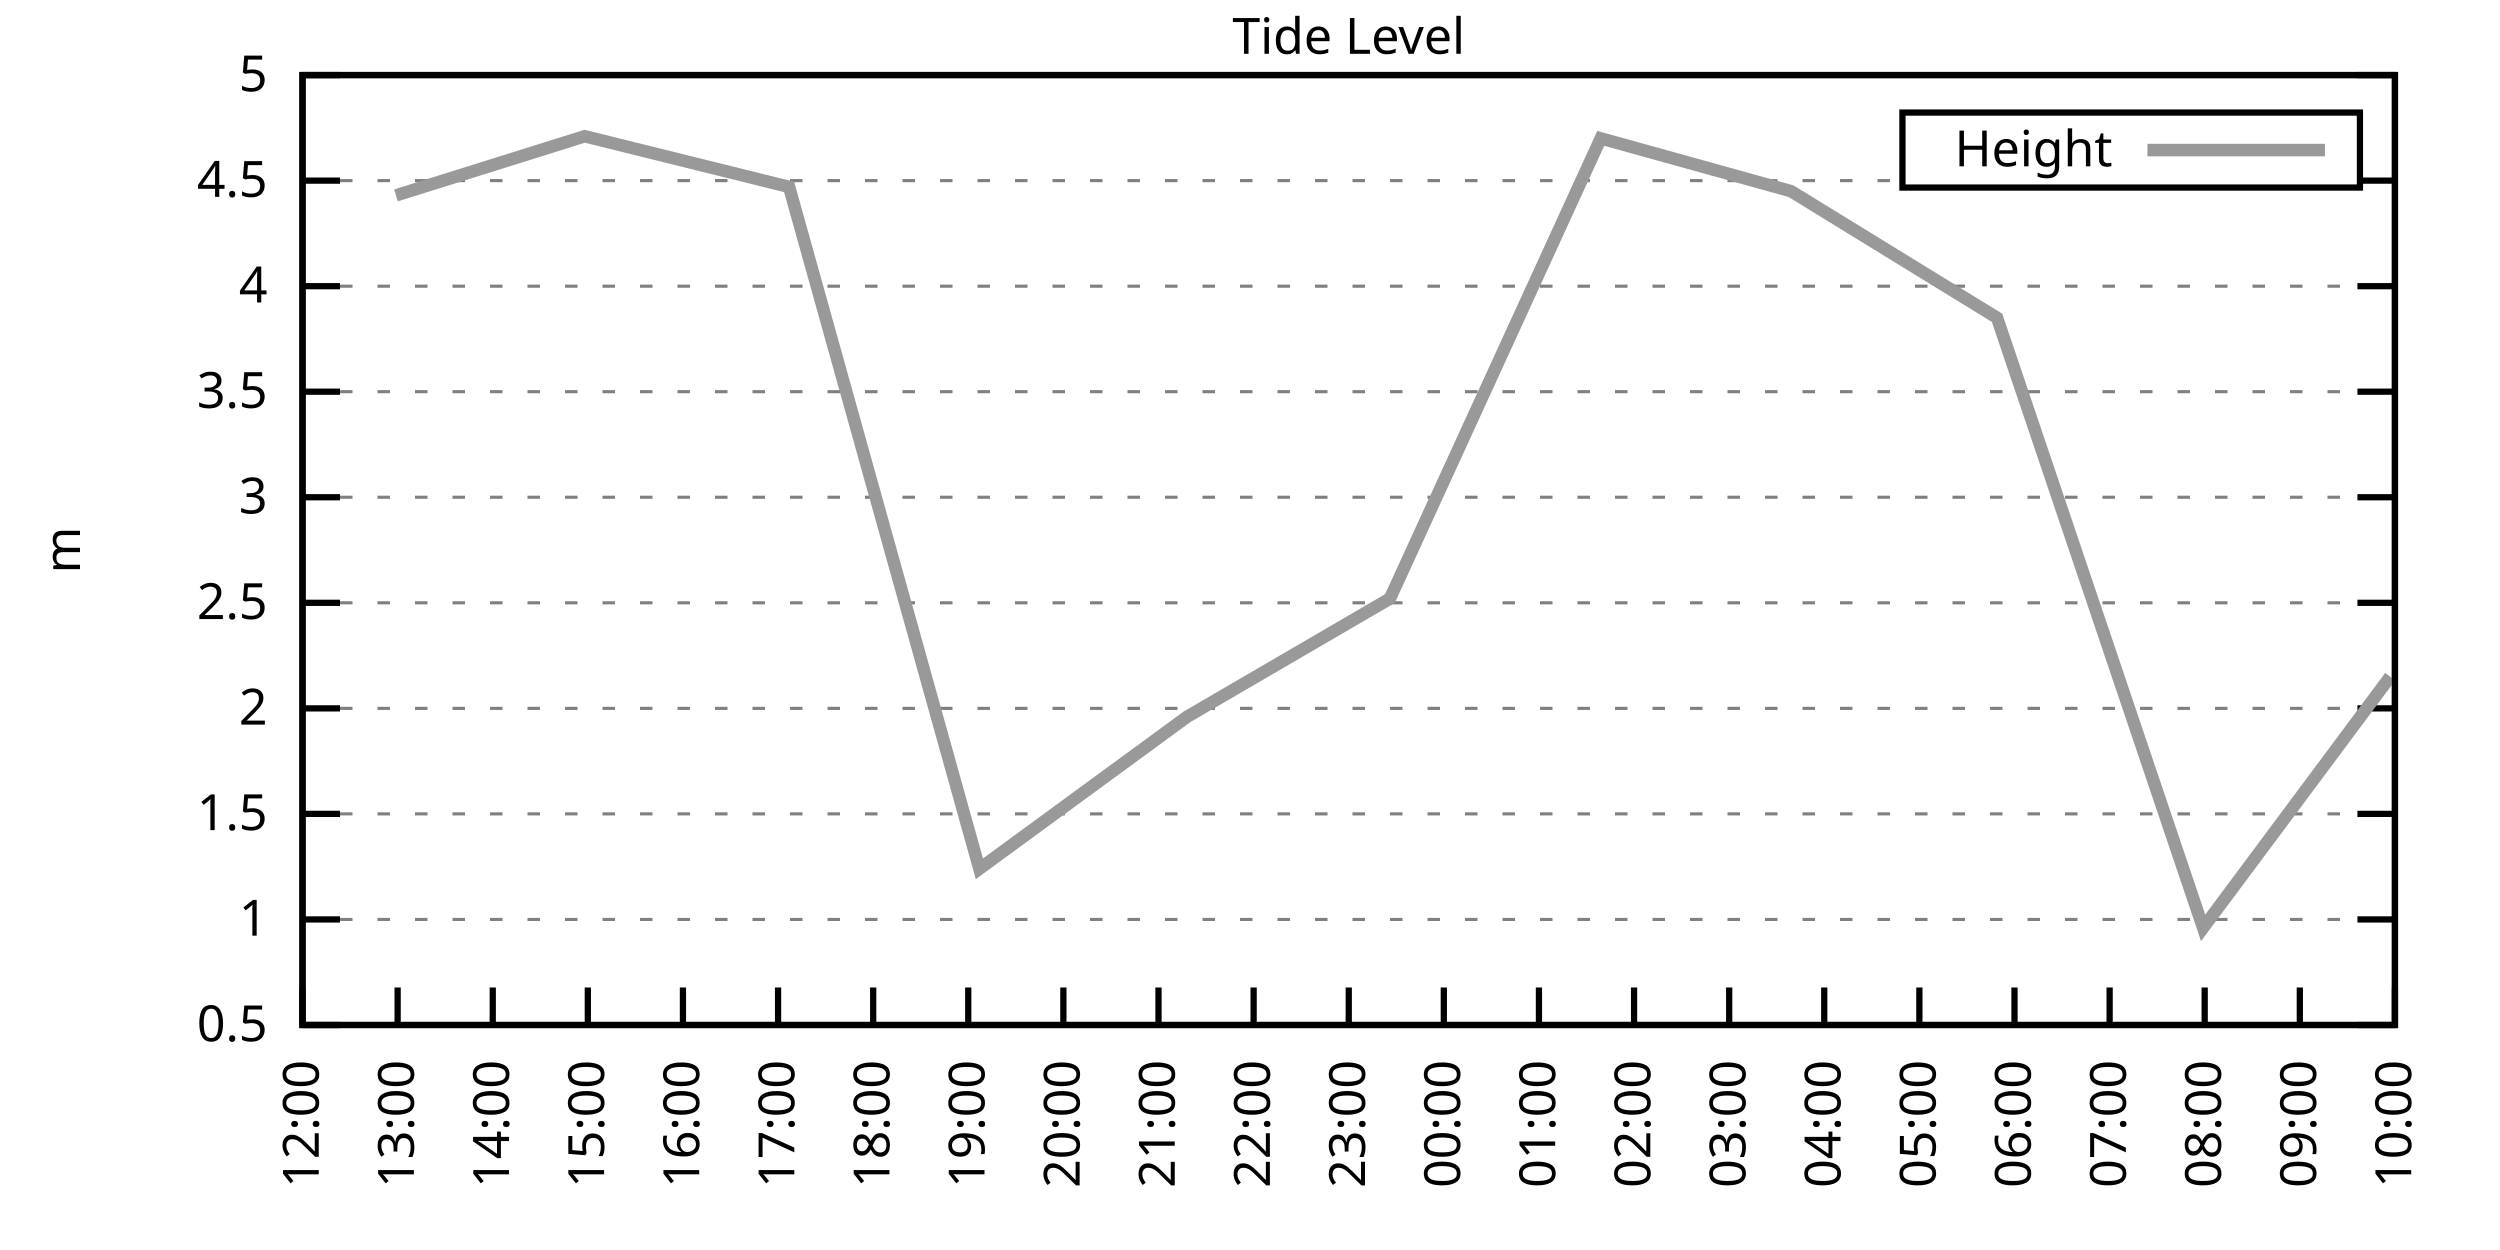
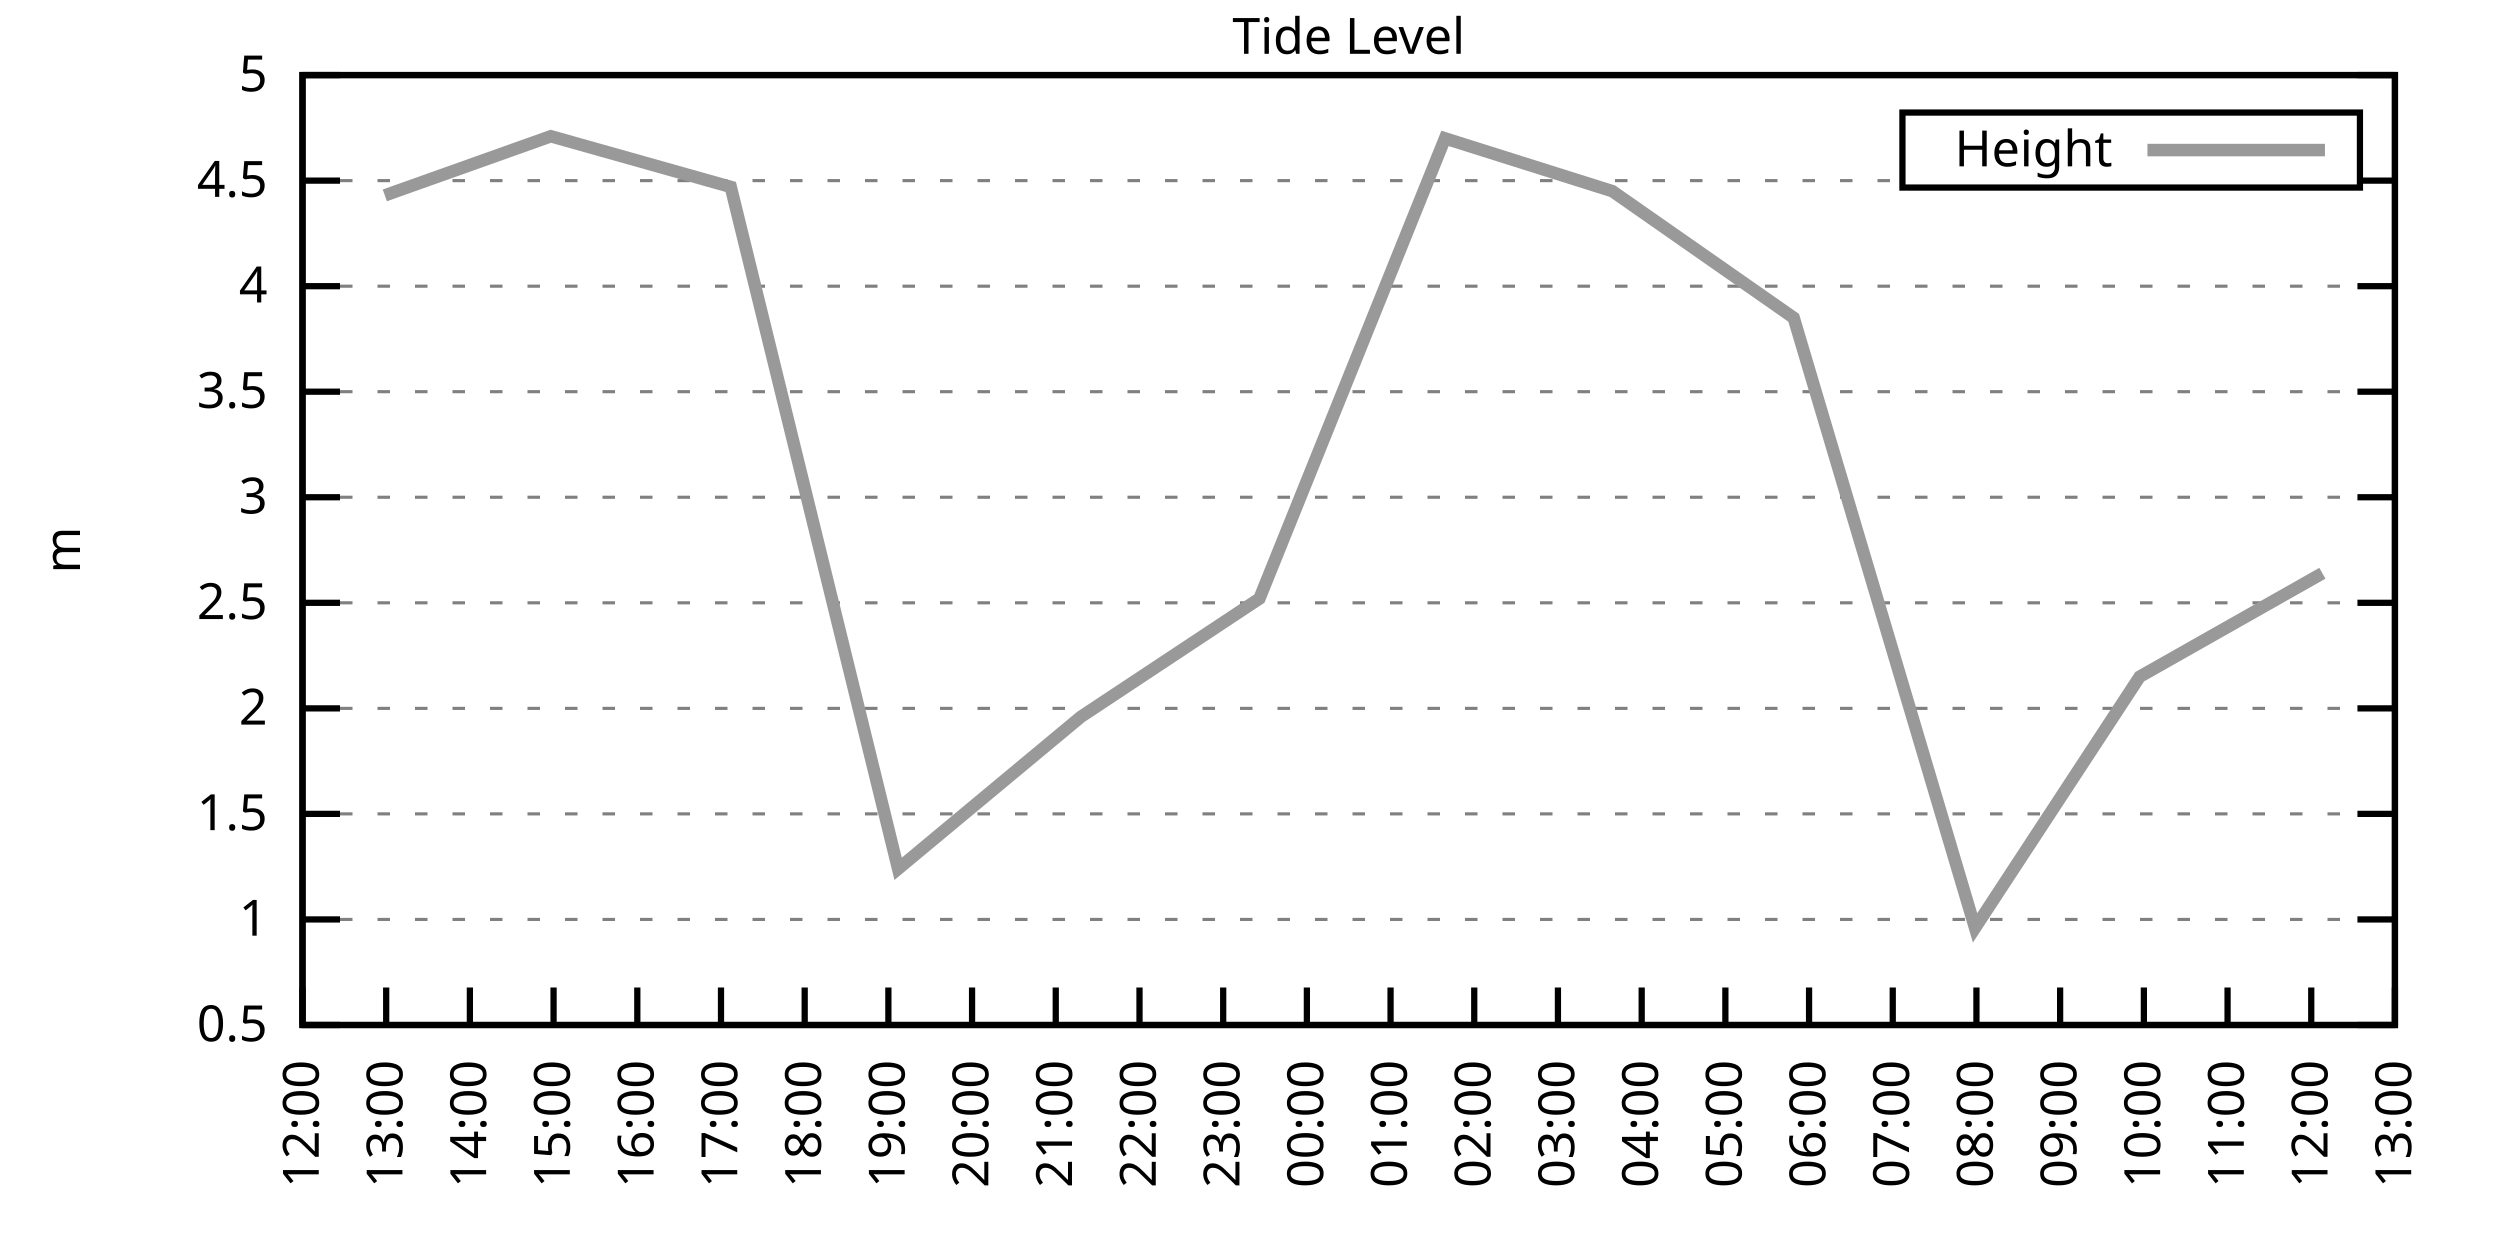
<svg xmlns="http://www.w3.org/2000/svg" xmlns:xlink="http://www.w3.org/1999/xlink" width="400" height="200" viewBox="0 0 400 200">
  <g id="gnuplot_canvas">
    <rect x="0" y="0" width="400" height="200" fill="none" />
    <defs>
      <circle id="gpDot" r="0.5" stroke-width="0.5" stroke="currentColor" />
      <path id="gpPt0" stroke-width="0.333" stroke="currentColor" d="M-1,0 h2 M0,-1 v2" />
      <path id="gpPt1" stroke-width="0.333" stroke="currentColor" d="M-1,-1 L1,1 M1,-1 L-1,1" />
      <path id="gpPt2" stroke-width="0.333" stroke="currentColor" d="M-1,0 L1,0 M0,-1 L0,1 M-1,-1 L1,1 M-1,1 L1,-1" />
      <rect id="gpPt3" stroke-width="0.333" stroke="currentColor" x="-1" y="-1" width="2" height="2" />
      <rect id="gpPt4" stroke-width="0.333" stroke="currentColor" fill="currentColor" x="-1" y="-1" width="2" height="2" />
      <circle id="gpPt5" stroke-width="0.333" stroke="currentColor" cx="0" cy="0" r="1" />
      <use xlink:href="#gpPt5" id="gpPt6" fill="currentColor" stroke="none" />
      <path id="gpPt7" stroke-width="0.333" stroke="currentColor" d="M0,-1.33 L-1.33,0.67 L1.33,0.67 z" />
      <use xlink:href="#gpPt7" id="gpPt8" fill="currentColor" stroke="none" />
      <use xlink:href="#gpPt7" id="gpPt9" stroke="currentColor" transform="rotate(180)" />
      <use xlink:href="#gpPt9" id="gpPt10" fill="currentColor" stroke="none" />
      <use xlink:href="#gpPt3" id="gpPt11" stroke="currentColor" transform="rotate(45)" />
      <use xlink:href="#gpPt11" id="gpPt12" fill="currentColor" stroke="none" />
      <path id="gpPt13" stroke-width="0.333" stroke="currentColor" d="M0,1.330 L1.265,0.411 L0.782,-1.067 L-0.782,-1.076 L-1.265,0.411 z" />
      <use xlink:href="#gpPt13" id="gpPt14" fill="currentColor" stroke="none" />
      <filter id="textbox" filterUnits="objectBoundingBox" x="0" y="0" height="1" width="1">
        <feFlood flood-color="white" flood-opacity="1" result="bgnd" />
        <feComposite in="SourceGraphic" in2="bgnd" operator="atop" />
      </filter>
      <filter id="greybox" filterUnits="objectBoundingBox" x="0" y="0" height="1" width="1">
        <feFlood flood-color="lightgrey" flood-opacity="1" result="grey" />
        <feComposite in="SourceGraphic" in2="grey" operator="atop" />
      </filter>
    </defs>
    <g fill="none" color="white" stroke="currentColor" stroke-width="1.00" stroke-linecap="butt" stroke-linejoin="miter">
</g>
    <g fill="none" color="black" stroke="currentColor" stroke-width="1.00" stroke-linecap="butt" stroke-linejoin="miter">
      <g stroke="none" shape-rendering="crispEdges">
        <polygon fill="rgb(255, 255, 255)" points="48.40,164.00 383.18,164.00 383.18,12.02 48.40,12.02 " />
      </g>
    </g>
    <g fill="none" color="black" stroke="currentColor" stroke-width="1.00" stroke-linecap="butt" stroke-linejoin="miter">
</g>
    <g fill="none" color="black" stroke="black" stroke-width="0.50" stroke-linecap="butt" stroke-linejoin="miter">
</g>
    <g fill="none" color="gray" stroke="currentColor" stroke-width="0.50" stroke-linecap="butt" stroke-linejoin="miter">
      <path stroke="gray" stroke-dasharray="2,4" class="gridline" d="M48.40,164.00 L383.19,164.00  " />
    </g>
    <g fill="none" color="gray" stroke="gray" stroke-width="1.00" stroke-linecap="butt" stroke-linejoin="miter">
</g>
    <g fill="none" color="black" stroke="currentColor" stroke-width="1.00" stroke-linecap="butt" stroke-linejoin="miter">
      <path stroke="black" d="M48.40,164.00 L54.40,164.00 M383.19,164.00 L377.19,164.00  " />
      <g transform="translate(42.80,166.60)" stroke="none" fill="black" font-family="Sans" font-size="8.00" text-anchor="end">
        <text>
          <tspan font-family="Sans"> 0.5</tspan>
        </text>
      </g>
    </g>
    <g fill="none" color="black" stroke="currentColor" stroke-width="1.00" stroke-linecap="butt" stroke-linejoin="miter">
</g>
    <g fill="none" color="black" stroke="black" stroke-width="0.50" stroke-linecap="butt" stroke-linejoin="miter">
</g>
    <g fill="none" color="gray" stroke="currentColor" stroke-width="0.50" stroke-linecap="butt" stroke-linejoin="miter">
      <path stroke="gray" stroke-dasharray="2,4" class="gridline" d="M48.40,147.11 L383.19,147.11  " />
    </g>
    <g fill="none" color="gray" stroke="gray" stroke-width="1.00" stroke-linecap="butt" stroke-linejoin="miter">
</g>
    <g fill="none" color="black" stroke="currentColor" stroke-width="1.00" stroke-linecap="butt" stroke-linejoin="miter">
      <path stroke="black" d="M48.40,147.11 L54.40,147.11 M383.19,147.11 L377.19,147.11  " />
      <g transform="translate(42.80,149.71)" stroke="none" fill="black" font-family="Sans" font-size="8.00" text-anchor="end">
        <text>
          <tspan font-family="Sans"> 1</tspan>
        </text>
      </g>
    </g>
    <g fill="none" color="black" stroke="currentColor" stroke-width="1.00" stroke-linecap="butt" stroke-linejoin="miter">
</g>
    <g fill="none" color="black" stroke="black" stroke-width="0.50" stroke-linecap="butt" stroke-linejoin="miter">
</g>
    <g fill="none" color="gray" stroke="currentColor" stroke-width="0.50" stroke-linecap="butt" stroke-linejoin="miter">
      <path stroke="gray" stroke-dasharray="2,4" class="gridline" d="M48.40,130.22 L383.19,130.22  " />
    </g>
    <g fill="none" color="gray" stroke="gray" stroke-width="1.00" stroke-linecap="butt" stroke-linejoin="miter">
</g>
    <g fill="none" color="black" stroke="currentColor" stroke-width="1.00" stroke-linecap="butt" stroke-linejoin="miter">
      <path stroke="black" d="M48.40,130.22 L54.40,130.22 M383.19,130.22 L377.19,130.22  " />
      <g transform="translate(42.80,132.82)" stroke="none" fill="black" font-family="Sans" font-size="8.00" text-anchor="end">
        <text>
          <tspan font-family="Sans"> 1.5</tspan>
        </text>
      </g>
    </g>
    <g fill="none" color="black" stroke="currentColor" stroke-width="1.00" stroke-linecap="butt" stroke-linejoin="miter">
</g>
    <g fill="none" color="black" stroke="black" stroke-width="0.50" stroke-linecap="butt" stroke-linejoin="miter">
</g>
    <g fill="none" color="gray" stroke="currentColor" stroke-width="0.50" stroke-linecap="butt" stroke-linejoin="miter">
      <path stroke="gray" stroke-dasharray="2,4" class="gridline" d="M48.40,113.34 L383.19,113.34  " />
    </g>
    <g fill="none" color="gray" stroke="gray" stroke-width="1.00" stroke-linecap="butt" stroke-linejoin="miter">
</g>
    <g fill="none" color="black" stroke="currentColor" stroke-width="1.00" stroke-linecap="butt" stroke-linejoin="miter">
      <path stroke="black" d="M48.40,113.34 L54.40,113.34 M383.19,113.34 L377.19,113.34  " />
      <g transform="translate(42.80,115.94)" stroke="none" fill="black" font-family="Sans" font-size="8.00" text-anchor="end">
        <text>
          <tspan font-family="Sans"> 2</tspan>
        </text>
      </g>
    </g>
    <g fill="none" color="black" stroke="currentColor" stroke-width="1.00" stroke-linecap="butt" stroke-linejoin="miter">
</g>
    <g fill="none" color="black" stroke="black" stroke-width="0.50" stroke-linecap="butt" stroke-linejoin="miter">
</g>
    <g fill="none" color="gray" stroke="currentColor" stroke-width="0.50" stroke-linecap="butt" stroke-linejoin="miter">
      <path stroke="gray" stroke-dasharray="2,4" class="gridline" d="M48.40,96.45 L383.19,96.45  " />
    </g>
    <g fill="none" color="gray" stroke="gray" stroke-width="1.00" stroke-linecap="butt" stroke-linejoin="miter">
</g>
    <g fill="none" color="black" stroke="currentColor" stroke-width="1.00" stroke-linecap="butt" stroke-linejoin="miter">
      <path stroke="black" d="M48.40,96.45 L54.40,96.45 M383.19,96.45 L377.19,96.45  " />
      <g transform="translate(42.80,99.05)" stroke="none" fill="black" font-family="Sans" font-size="8.00" text-anchor="end">
        <text>
          <tspan font-family="Sans"> 2.5</tspan>
        </text>
      </g>
    </g>
    <g fill="none" color="black" stroke="currentColor" stroke-width="1.00" stroke-linecap="butt" stroke-linejoin="miter">
</g>
    <g fill="none" color="black" stroke="black" stroke-width="0.50" stroke-linecap="butt" stroke-linejoin="miter">
</g>
    <g fill="none" color="gray" stroke="currentColor" stroke-width="0.50" stroke-linecap="butt" stroke-linejoin="miter">
      <path stroke="gray" stroke-dasharray="2,4" class="gridline" d="M48.40,79.56 L383.19,79.56  " />
    </g>
    <g fill="none" color="gray" stroke="gray" stroke-width="1.00" stroke-linecap="butt" stroke-linejoin="miter">
</g>
    <g fill="none" color="black" stroke="currentColor" stroke-width="1.00" stroke-linecap="butt" stroke-linejoin="miter">
      <path stroke="black" d="M48.40,79.56 L54.40,79.56 M383.19,79.56 L377.19,79.56  " />
      <g transform="translate(42.80,82.16)" stroke="none" fill="black" font-family="Sans" font-size="8.00" text-anchor="end">
        <text>
          <tspan font-family="Sans"> 3</tspan>
        </text>
      </g>
    </g>
    <g fill="none" color="black" stroke="currentColor" stroke-width="1.00" stroke-linecap="butt" stroke-linejoin="miter">
</g>
    <g fill="none" color="black" stroke="black" stroke-width="0.50" stroke-linecap="butt" stroke-linejoin="miter">
</g>
    <g fill="none" color="gray" stroke="currentColor" stroke-width="0.50" stroke-linecap="butt" stroke-linejoin="miter">
      <path stroke="gray" stroke-dasharray="2,4" class="gridline" d="M48.40,62.67 L383.19,62.67  " />
    </g>
    <g fill="none" color="gray" stroke="gray" stroke-width="1.00" stroke-linecap="butt" stroke-linejoin="miter">
</g>
    <g fill="none" color="black" stroke="currentColor" stroke-width="1.00" stroke-linecap="butt" stroke-linejoin="miter">
      <path stroke="black" d="M48.40,62.67 L54.40,62.67 M383.19,62.67 L377.19,62.67  " />
      <g transform="translate(42.80,65.27)" stroke="none" fill="black" font-family="Sans" font-size="8.00" text-anchor="end">
        <text>
          <tspan font-family="Sans"> 3.5</tspan>
        </text>
      </g>
    </g>
    <g fill="none" color="black" stroke="currentColor" stroke-width="1.00" stroke-linecap="butt" stroke-linejoin="miter">
</g>
    <g fill="none" color="black" stroke="black" stroke-width="0.50" stroke-linecap="butt" stroke-linejoin="miter">
</g>
    <g fill="none" color="gray" stroke="currentColor" stroke-width="0.50" stroke-linecap="butt" stroke-linejoin="miter">
      <path stroke="gray" stroke-dasharray="2,4" class="gridline" d="M48.40,45.79 L383.19,45.79  " />
    </g>
    <g fill="none" color="gray" stroke="gray" stroke-width="1.00" stroke-linecap="butt" stroke-linejoin="miter">
</g>
    <g fill="none" color="black" stroke="currentColor" stroke-width="1.00" stroke-linecap="butt" stroke-linejoin="miter">
      <path stroke="black" d="M48.40,45.79 L54.40,45.79 M383.19,45.79 L377.19,45.79  " />
      <g transform="translate(42.80,48.39)" stroke="none" fill="black" font-family="Sans" font-size="8.00" text-anchor="end">
        <text>
          <tspan font-family="Sans"> 4</tspan>
        </text>
      </g>
    </g>
    <g fill="none" color="black" stroke="currentColor" stroke-width="1.00" stroke-linecap="butt" stroke-linejoin="miter">
</g>
    <g fill="none" color="black" stroke="black" stroke-width="0.50" stroke-linecap="butt" stroke-linejoin="miter">
</g>
    <g fill="none" color="gray" stroke="currentColor" stroke-width="0.50" stroke-linecap="butt" stroke-linejoin="miter">
      <path stroke="gray" stroke-dasharray="2,4" class="gridline" d="M48.40,28.90 L304.39,28.90 M377.59,28.90 L383.19,28.90  " />
    </g>
    <g fill="none" color="gray" stroke="gray" stroke-width="1.00" stroke-linecap="butt" stroke-linejoin="miter">
</g>
    <g fill="none" color="black" stroke="currentColor" stroke-width="1.00" stroke-linecap="butt" stroke-linejoin="miter">
      <path stroke="black" d="M48.40,28.90 L54.40,28.90 M383.19,28.90 L377.19,28.90  " />
      <g transform="translate(42.80,31.50)" stroke="none" fill="black" font-family="Sans" font-size="8.00" text-anchor="end">
        <text>
          <tspan font-family="Sans"> 4.5</tspan>
        </text>
      </g>
    </g>
    <g fill="none" color="black" stroke="currentColor" stroke-width="1.00" stroke-linecap="butt" stroke-linejoin="miter">
</g>
    <g fill="none" color="black" stroke="black" stroke-width="0.50" stroke-linecap="butt" stroke-linejoin="miter">
</g>
    <g fill="none" color="gray" stroke="currentColor" stroke-width="0.50" stroke-linecap="butt" stroke-linejoin="miter">
      <path stroke="gray" stroke-dasharray="2,4" class="gridline" d="M48.40,12.01 L383.19,12.01  " />
    </g>
    <g fill="none" color="gray" stroke="gray" stroke-width="1.00" stroke-linecap="butt" stroke-linejoin="miter">
</g>
    <g fill="none" color="black" stroke="currentColor" stroke-width="1.00" stroke-linecap="butt" stroke-linejoin="miter">
      <path stroke="black" d="M48.40,12.01 L54.40,12.01 M383.19,12.01 L377.19,12.01  " />
      <g transform="translate(42.80,14.61)" stroke="none" fill="black" font-family="Sans" font-size="8.00" text-anchor="end">
        <text>
          <tspan font-family="Sans"> 5</tspan>
        </text>
      </g>
    </g>
    <g fill="none" color="black" stroke="currentColor" stroke-width="1.00" stroke-linecap="butt" stroke-linejoin="miter">
      <path stroke="black" d="M48.40,164.00 L48.40,158.00  " />
      <g transform="translate(51.00,169.60) rotate(270.00)" stroke="none" fill="black" font-family="Sans" font-size="8.00" text-anchor="end">
        <text>
          <tspan font-family="Sans">12:00</tspan>
        </text>
      </g>
    </g>
    <g fill="none" color="black" stroke="currentColor" stroke-width="1.00" stroke-linecap="butt" stroke-linejoin="miter">
-       <path stroke="black" d="M63.62,164.00 L63.62,158.00  " />
-       <g transform="translate(66.22,169.60) rotate(270.00)" stroke="none" fill="black" font-family="Sans" font-size="8.00" text-anchor="end">
+       <path stroke="black" d="M61.79,164.00 L61.79,158.00  " />
+       <g transform="translate(64.39,169.60) rotate(270.00)" stroke="none" fill="black" font-family="Sans" font-size="8.00" text-anchor="end">
        <text>
          <tspan font-family="Sans">13:00</tspan>
        </text>
      </g>
    </g>
    <g fill="none" color="black" stroke="currentColor" stroke-width="1.00" stroke-linecap="butt" stroke-linejoin="miter">
-       <path stroke="black" d="M78.84,164.00 L78.84,158.00  " />
-       <g transform="translate(81.44,169.60) rotate(270.00)" stroke="none" fill="black" font-family="Sans" font-size="8.00" text-anchor="end">
+       <path stroke="black" d="M75.18,164.00 L75.18,158.00  " />
+       <g transform="translate(77.78,169.60) rotate(270.00)" stroke="none" fill="black" font-family="Sans" font-size="8.00" text-anchor="end">
        <text>
          <tspan font-family="Sans">14:00</tspan>
        </text>
      </g>
    </g>
    <g fill="none" color="black" stroke="currentColor" stroke-width="1.00" stroke-linecap="butt" stroke-linejoin="miter">
-       <path stroke="black" d="M94.05,164.00 L94.05,158.00  " />
-       <g transform="translate(96.65,169.60) rotate(270.00)" stroke="none" fill="black" font-family="Sans" font-size="8.00" text-anchor="end">
+       <path stroke="black" d="M88.57,164.00 L88.57,158.00  " />
+       <g transform="translate(91.17,169.60) rotate(270.00)" stroke="none" fill="black" font-family="Sans" font-size="8.00" text-anchor="end">
        <text>
          <tspan font-family="Sans">15:00</tspan>
        </text>
      </g>
    </g>
    <g fill="none" color="black" stroke="currentColor" stroke-width="1.00" stroke-linecap="butt" stroke-linejoin="miter">
-       <path stroke="black" d="M109.27,164.00 L109.27,158.00  " />
-       <g transform="translate(111.87,169.60) rotate(270.00)" stroke="none" fill="black" font-family="Sans" font-size="8.00" text-anchor="end">
+       <path stroke="black" d="M101.97,164.00 L101.97,158.00  " />
+       <g transform="translate(104.57,169.60) rotate(270.00)" stroke="none" fill="black" font-family="Sans" font-size="8.00" text-anchor="end">
        <text>
          <tspan font-family="Sans">16:00</tspan>
        </text>
      </g>
    </g>
    <g fill="none" color="black" stroke="currentColor" stroke-width="1.00" stroke-linecap="butt" stroke-linejoin="miter">
-       <path stroke="black" d="M124.49,164.00 L124.49,158.00  " />
-       <g transform="translate(127.09,169.60) rotate(270.00)" stroke="none" fill="black" font-family="Sans" font-size="8.00" text-anchor="end">
+       <path stroke="black" d="M115.36,164.00 L115.36,158.00  " />
+       <g transform="translate(117.96,169.60) rotate(270.00)" stroke="none" fill="black" font-family="Sans" font-size="8.00" text-anchor="end">
        <text>
          <tspan font-family="Sans">17:00</tspan>
        </text>
      </g>
    </g>
    <g fill="none" color="black" stroke="currentColor" stroke-width="1.00" stroke-linecap="butt" stroke-linejoin="miter">
-       <path stroke="black" d="M139.71,164.00 L139.71,158.00  " />
-       <g transform="translate(142.31,169.60) rotate(270.00)" stroke="none" fill="black" font-family="Sans" font-size="8.00" text-anchor="end">
+       <path stroke="black" d="M128.75,164.00 L128.75,158.00  " />
+       <g transform="translate(131.35,169.60) rotate(270.00)" stroke="none" fill="black" font-family="Sans" font-size="8.00" text-anchor="end">
        <text>
          <tspan font-family="Sans">18:00</tspan>
        </text>
      </g>
    </g>
    <g fill="none" color="black" stroke="currentColor" stroke-width="1.00" stroke-linecap="butt" stroke-linejoin="miter">
-       <path stroke="black" d="M154.92,164.00 L154.92,158.00  " />
-       <g transform="translate(157.52,169.60) rotate(270.00)" stroke="none" fill="black" font-family="Sans" font-size="8.00" text-anchor="end">
+       <path stroke="black" d="M142.14,164.00 L142.14,158.00  " />
+       <g transform="translate(144.74,169.60) rotate(270.00)" stroke="none" fill="black" font-family="Sans" font-size="8.00" text-anchor="end">
        <text>
          <tspan font-family="Sans">19:00</tspan>
        </text>
      </g>
    </g>
    <g fill="none" color="black" stroke="currentColor" stroke-width="1.00" stroke-linecap="butt" stroke-linejoin="miter">
-       <path stroke="black" d="M170.14,164.00 L170.14,158.00  " />
-       <g transform="translate(172.74,169.60) rotate(270.00)" stroke="none" fill="black" font-family="Sans" font-size="8.00" text-anchor="end">
+       <path stroke="black" d="M155.53,164.00 L155.53,158.00  " />
+       <g transform="translate(158.13,169.60) rotate(270.00)" stroke="none" fill="black" font-family="Sans" font-size="8.00" text-anchor="end">
        <text>
          <tspan font-family="Sans">20:00</tspan>
        </text>
      </g>
    </g>
    <g fill="none" color="black" stroke="currentColor" stroke-width="1.00" stroke-linecap="butt" stroke-linejoin="miter">
-       <path stroke="black" d="M185.36,164.00 L185.36,158.00  " />
-       <g transform="translate(187.96,169.60) rotate(270.00)" stroke="none" fill="black" font-family="Sans" font-size="8.00" text-anchor="end">
+       <path stroke="black" d="M168.92,164.00 L168.92,158.00  " />
+       <g transform="translate(171.52,169.60) rotate(270.00)" stroke="none" fill="black" font-family="Sans" font-size="8.00" text-anchor="end">
        <text>
          <tspan font-family="Sans">21:00</tspan>
        </text>
      </g>
    </g>
    <g fill="none" color="black" stroke="currentColor" stroke-width="1.00" stroke-linecap="butt" stroke-linejoin="miter">
-       <path stroke="black" d="M200.58,164.00 L200.58,158.00  " />
-       <g transform="translate(203.18,169.60) rotate(270.00)" stroke="none" fill="black" font-family="Sans" font-size="8.00" text-anchor="end">
+       <path stroke="black" d="M182.32,164.00 L182.32,158.00  " />
+       <g transform="translate(184.92,169.60) rotate(270.00)" stroke="none" fill="black" font-family="Sans" font-size="8.00" text-anchor="end">
        <text>
          <tspan font-family="Sans">22:00</tspan>
        </text>
      </g>
    </g>
    <g fill="none" color="black" stroke="currentColor" stroke-width="1.00" stroke-linecap="butt" stroke-linejoin="miter">
-       <path stroke="black" d="M215.80,164.00 L215.80,158.00  " />
-       <g transform="translate(218.40,169.60) rotate(270.00)" stroke="none" fill="black" font-family="Sans" font-size="8.00" text-anchor="end">
+       <path stroke="black" d="M195.71,164.00 L195.71,158.00  " />
+       <g transform="translate(198.31,169.60) rotate(270.00)" stroke="none" fill="black" font-family="Sans" font-size="8.00" text-anchor="end">
        <text>
          <tspan font-family="Sans">23:00</tspan>
        </text>
      </g>
    </g>
    <g fill="none" color="black" stroke="currentColor" stroke-width="1.00" stroke-linecap="butt" stroke-linejoin="miter">
-       <path stroke="black" d="M231.01,164.00 L231.01,158.00  " />
-       <g transform="translate(233.61,169.60) rotate(270.00)" stroke="none" fill="black" font-family="Sans" font-size="8.00" text-anchor="end">
+       <path stroke="black" d="M209.10,164.00 L209.10,158.00  " />
+       <g transform="translate(211.70,169.60) rotate(270.00)" stroke="none" fill="black" font-family="Sans" font-size="8.00" text-anchor="end">
        <text>
          <tspan font-family="Sans">00:00</tspan>
        </text>
      </g>
    </g>
    <g fill="none" color="black" stroke="currentColor" stroke-width="1.00" stroke-linecap="butt" stroke-linejoin="miter">
-       <path stroke="black" d="M246.23,164.00 L246.23,158.00  " />
-       <g transform="translate(248.83,169.60) rotate(270.00)" stroke="none" fill="black" font-family="Sans" font-size="8.00" text-anchor="end">
+       <path stroke="black" d="M222.49,164.00 L222.49,158.00  " />
+       <g transform="translate(225.09,169.60) rotate(270.00)" stroke="none" fill="black" font-family="Sans" font-size="8.00" text-anchor="end">
        <text>
          <tspan font-family="Sans">01:00</tspan>
        </text>
      </g>
    </g>
    <g fill="none" color="black" stroke="currentColor" stroke-width="1.00" stroke-linecap="butt" stroke-linejoin="miter">
-       <path stroke="black" d="M261.45,164.00 L261.45,158.00  " />
-       <g transform="translate(264.05,169.60) rotate(270.00)" stroke="none" fill="black" font-family="Sans" font-size="8.00" text-anchor="end">
+       <path stroke="black" d="M235.88,164.00 L235.88,158.00  " />
+       <g transform="translate(238.48,169.60) rotate(270.00)" stroke="none" fill="black" font-family="Sans" font-size="8.00" text-anchor="end">
        <text>
          <tspan font-family="Sans">02:00</tspan>
        </text>
      </g>
    </g>
    <g fill="none" color="black" stroke="currentColor" stroke-width="1.00" stroke-linecap="butt" stroke-linejoin="miter">
-       <path stroke="black" d="M276.67,164.00 L276.67,158.00  " />
-       <g transform="translate(279.27,169.60) rotate(270.00)" stroke="none" fill="black" font-family="Sans" font-size="8.00" text-anchor="end">
+       <path stroke="black" d="M249.27,164.00 L249.27,158.00  " />
+       <g transform="translate(251.87,169.60) rotate(270.00)" stroke="none" fill="black" font-family="Sans" font-size="8.00" text-anchor="end">
        <text>
          <tspan font-family="Sans">03:00</tspan>
        </text>
      </g>
    </g>
    <g fill="none" color="black" stroke="currentColor" stroke-width="1.00" stroke-linecap="butt" stroke-linejoin="miter">
-       <path stroke="black" d="M291.88,164.00 L291.88,158.00  " />
-       <g transform="translate(294.48,169.60) rotate(270.00)" stroke="none" fill="black" font-family="Sans" font-size="8.00" text-anchor="end">
+       <path stroke="black" d="M262.67,164.00 L262.67,158.00  " />
+       <g transform="translate(265.27,169.60) rotate(270.00)" stroke="none" fill="black" font-family="Sans" font-size="8.00" text-anchor="end">
        <text>
          <tspan font-family="Sans">04:00</tspan>
        </text>
      </g>
    </g>
    <g fill="none" color="black" stroke="currentColor" stroke-width="1.00" stroke-linecap="butt" stroke-linejoin="miter">
-       <path stroke="black" d="M307.10,164.00 L307.10,158.00  " />
-       <g transform="translate(309.70,169.60) rotate(270.00)" stroke="none" fill="black" font-family="Sans" font-size="8.00" text-anchor="end">
+       <path stroke="black" d="M276.06,164.00 L276.06,158.00  " />
+       <g transform="translate(278.66,169.60) rotate(270.00)" stroke="none" fill="black" font-family="Sans" font-size="8.00" text-anchor="end">
        <text>
          <tspan font-family="Sans">05:00</tspan>
        </text>
      </g>
    </g>
    <g fill="none" color="black" stroke="currentColor" stroke-width="1.00" stroke-linecap="butt" stroke-linejoin="miter">
-       <path stroke="black" d="M322.32,164.00 L322.32,158.00  " />
-       <g transform="translate(324.92,169.60) rotate(270.00)" stroke="none" fill="black" font-family="Sans" font-size="8.00" text-anchor="end">
+       <path stroke="black" d="M289.45,164.00 L289.45,158.00  " />
+       <g transform="translate(292.05,169.60) rotate(270.00)" stroke="none" fill="black" font-family="Sans" font-size="8.00" text-anchor="end">
        <text>
          <tspan font-family="Sans">06:00</tspan>
        </text>
      </g>
    </g>
    <g fill="none" color="black" stroke="currentColor" stroke-width="1.00" stroke-linecap="butt" stroke-linejoin="miter">
-       <path stroke="black" d="M337.54,164.00 L337.54,158.00  " />
-       <g transform="translate(340.14,169.60) rotate(270.00)" stroke="none" fill="black" font-family="Sans" font-size="8.00" text-anchor="end">
+       <path stroke="black" d="M302.84,164.00 L302.84,158.00  " />
+       <g transform="translate(305.44,169.60) rotate(270.00)" stroke="none" fill="black" font-family="Sans" font-size="8.00" text-anchor="end">
        <text>
          <tspan font-family="Sans">07:00</tspan>
        </text>
      </g>
    </g>
    <g fill="none" color="black" stroke="currentColor" stroke-width="1.00" stroke-linecap="butt" stroke-linejoin="miter">
-       <path stroke="black" d="M352.75,164.00 L352.75,158.00  " />
-       <g transform="translate(355.35,169.60) rotate(270.00)" stroke="none" fill="black" font-family="Sans" font-size="8.00" text-anchor="end">
+       <path stroke="black" d="M316.23,164.00 L316.23,158.00  " />
+       <g transform="translate(318.83,169.60) rotate(270.00)" stroke="none" fill="black" font-family="Sans" font-size="8.00" text-anchor="end">
        <text>
          <tspan font-family="Sans">08:00</tspan>
        </text>
      </g>
    </g>
    <g fill="none" color="black" stroke="currentColor" stroke-width="1.00" stroke-linecap="butt" stroke-linejoin="miter">
-       <path stroke="black" d="M367.97,164.00 L367.97,158.00  " />
-       <g transform="translate(370.57,169.60) rotate(270.00)" stroke="none" fill="black" font-family="Sans" font-size="8.00" text-anchor="end">
+       <path stroke="black" d="M329.62,164.00 L329.62,158.00  " />
+       <g transform="translate(332.22,169.60) rotate(270.00)" stroke="none" fill="black" font-family="Sans" font-size="8.00" text-anchor="end">
        <text>
          <tspan font-family="Sans">09:00</tspan>
+         </text>
+       </g>
+     </g>
+     <g fill="none" color="black" stroke="currentColor" stroke-width="1.00" stroke-linecap="butt" stroke-linejoin="miter">
+       <path stroke="black" d="M343.02,164.00 L343.02,158.00  " />
+       <g transform="translate(345.62,169.60) rotate(270.00)" stroke="none" fill="black" font-family="Sans" font-size="8.00" text-anchor="end">
+         <text>
+           <tspan font-family="Sans">10:00</tspan>
+         </text>
+       </g>
+     </g>
+     <g fill="none" color="black" stroke="currentColor" stroke-width="1.00" stroke-linecap="butt" stroke-linejoin="miter">
+       <path stroke="black" d="M356.41,164.00 L356.41,158.00  " />
+       <g transform="translate(359.01,169.60) rotate(270.00)" stroke="none" fill="black" font-family="Sans" font-size="8.00" text-anchor="end">
+         <text>
+           <tspan font-family="Sans">11:00</tspan>
+         </text>
+       </g>
+     </g>
+     <g fill="none" color="black" stroke="currentColor" stroke-width="1.00" stroke-linecap="butt" stroke-linejoin="miter">
+       <path stroke="black" d="M369.80,164.00 L369.80,158.00  " />
+       <g transform="translate(372.40,169.60) rotate(270.00)" stroke="none" fill="black" font-family="Sans" font-size="8.00" text-anchor="end">
+         <text>
+           <tspan font-family="Sans">12:00</tspan>
        </text>
      </g>
    </g>
    <g fill="none" color="black" stroke="currentColor" stroke-width="1.00" stroke-linecap="butt" stroke-linejoin="miter">
      <path stroke="black" d="M383.19,164.00 L383.19,158.00  " />
      <g transform="translate(385.79,169.60) rotate(270.00)" stroke="none" fill="black" font-family="Sans" font-size="8.00" text-anchor="end">
        <text>
-           <tspan font-family="Sans">10:00</tspan>
+           <tspan font-family="Sans">13:00</tspan>
        </text>
      </g>
    </g>
    <g fill="none" color="black" stroke="currentColor" stroke-width="1.00" stroke-linecap="butt" stroke-linejoin="miter">
</g>
    <g fill="none" color="black" stroke="currentColor" stroke-width="1.00" stroke-linecap="butt" stroke-linejoin="miter">
      <path stroke="black" d="M48.40,12.01 L48.40,164.00 L383.19,164.00 L383.19,12.01 L48.40,12.01 Z  " />
    </g>
    <g fill="none" color="black" stroke="currentColor" stroke-width="1.00" stroke-linecap="butt" stroke-linejoin="miter">
</g>
    <g fill="none" color="black" stroke="currentColor" stroke-width="1.00" stroke-linecap="butt" stroke-linejoin="miter">
      <path stroke="black" d="M304.39,30.01 L304.39,18.01 L377.59,18.01 L377.59,30.01 L304.39,30.01 Z  " />
    </g>
    <g id="Tide_level_plot_1">
      <g fill="none" color="white" stroke="black" stroke-width="2.00" stroke-linecap="butt" stroke-linejoin="miter">
</g>
      <g fill="none" color="black" stroke="currentColor" stroke-width="2.00" stroke-linecap="butt" stroke-linejoin="miter">
        <g transform="translate(337.99,26.61)" stroke="none" fill="black" font-family="Sans" font-size="8.00" text-anchor="end">
          <text>
            <tspan font-family="Sans">Height</tspan>
          </text>
        </g>
      </g>
      <g fill="none" color="black" stroke="currentColor" stroke-width="2.00" stroke-linecap="butt" stroke-linejoin="miter">
-         <path stroke="rgb(153, 153, 153)" d="M343.59,24.01 L371.99,24.01 M63.36,31.26 L93.55,21.80 L126.26,29.91 L156.70,139.01 L189.92,114.69 L222.39,95.77   L256.12,22.14 L286.56,30.59 L319.53,50.85 L352.50,148.46 L382.43,108.27  " />
+         <path stroke="rgb(153, 153, 153)" d="M343.59,24.01 L371.99,24.01 M61.57,31.26 L88.13,21.80 L116.92,29.91 L143.70,139.01 L172.94,114.69 L201.51,95.77   L231.20,22.14 L257.98,30.59 L286.99,50.85 L316.01,148.46 L342.35,108.27 L371.58,91.72  " />
      </g>
    </g>
    <g fill="none" color="black" stroke="currentColor" stroke-width="2.00" stroke-linecap="butt" stroke-linejoin="miter">
</g>
    <g fill="none" color="black" stroke="black" stroke-width="1.00" stroke-linecap="butt" stroke-linejoin="miter">
</g>
    <g fill="none" color="black" stroke="currentColor" stroke-width="1.00" stroke-linecap="butt" stroke-linejoin="miter">
      <path stroke="black" d="M48.40,12.01 L48.40,164.00 L383.19,164.00 L383.19,12.01 L48.40,12.01 Z  " />
      <g transform="translate(12.80,88.01) rotate(270.00)" stroke="none" fill="black" font-family="Sans" font-size="8.00" text-anchor="middle">
        <text>
          <tspan font-family="Sans">m</tspan>
        </text>
      </g>
    </g>
    <g fill="none" color="black" stroke="currentColor" stroke-width="1.00" stroke-linecap="butt" stroke-linejoin="miter">
</g>
    <g fill="none" color="black" stroke="currentColor" stroke-width="1.00" stroke-linecap="butt" stroke-linejoin="miter">
      <g transform="translate(215.79,8.61)" stroke="none" fill="black" font-family="Sans" font-size="8.00" text-anchor="middle">
        <text>
          <tspan font-family="Sans">Tide Level</tspan>
        </text>
      </g>
    </g>
    <g fill="none" color="black" stroke="currentColor" stroke-width="1.00" stroke-linecap="butt" stroke-linejoin="miter">
</g>
  </g>
</svg>
